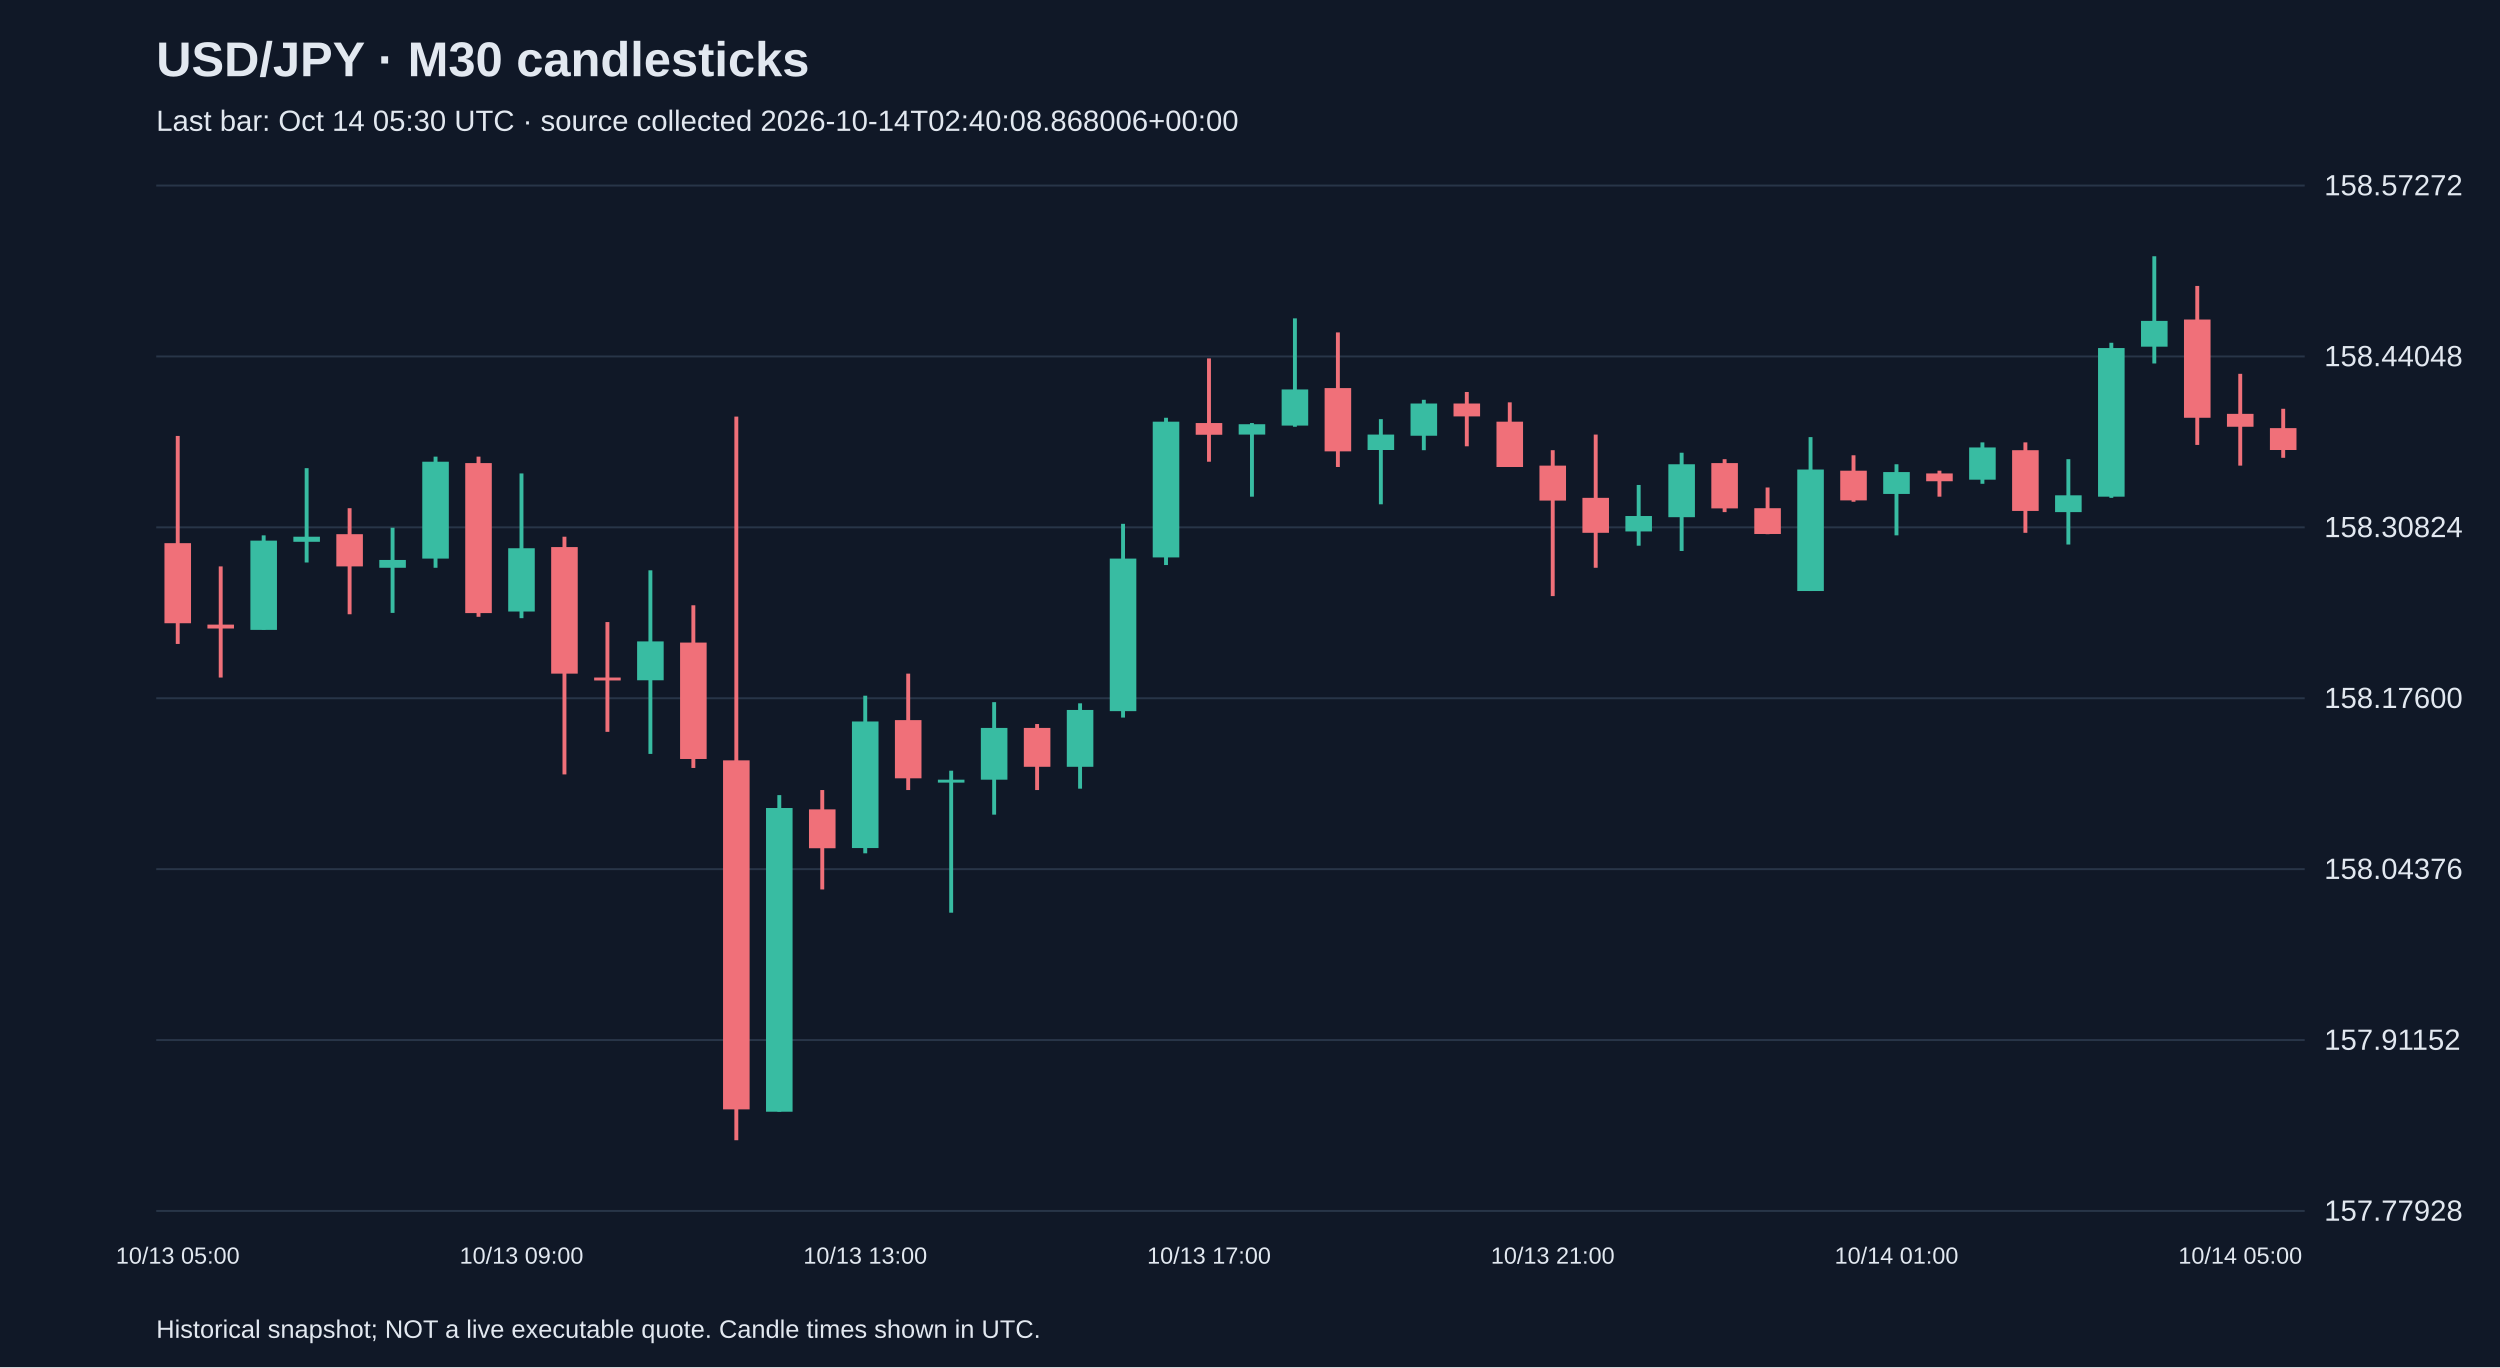
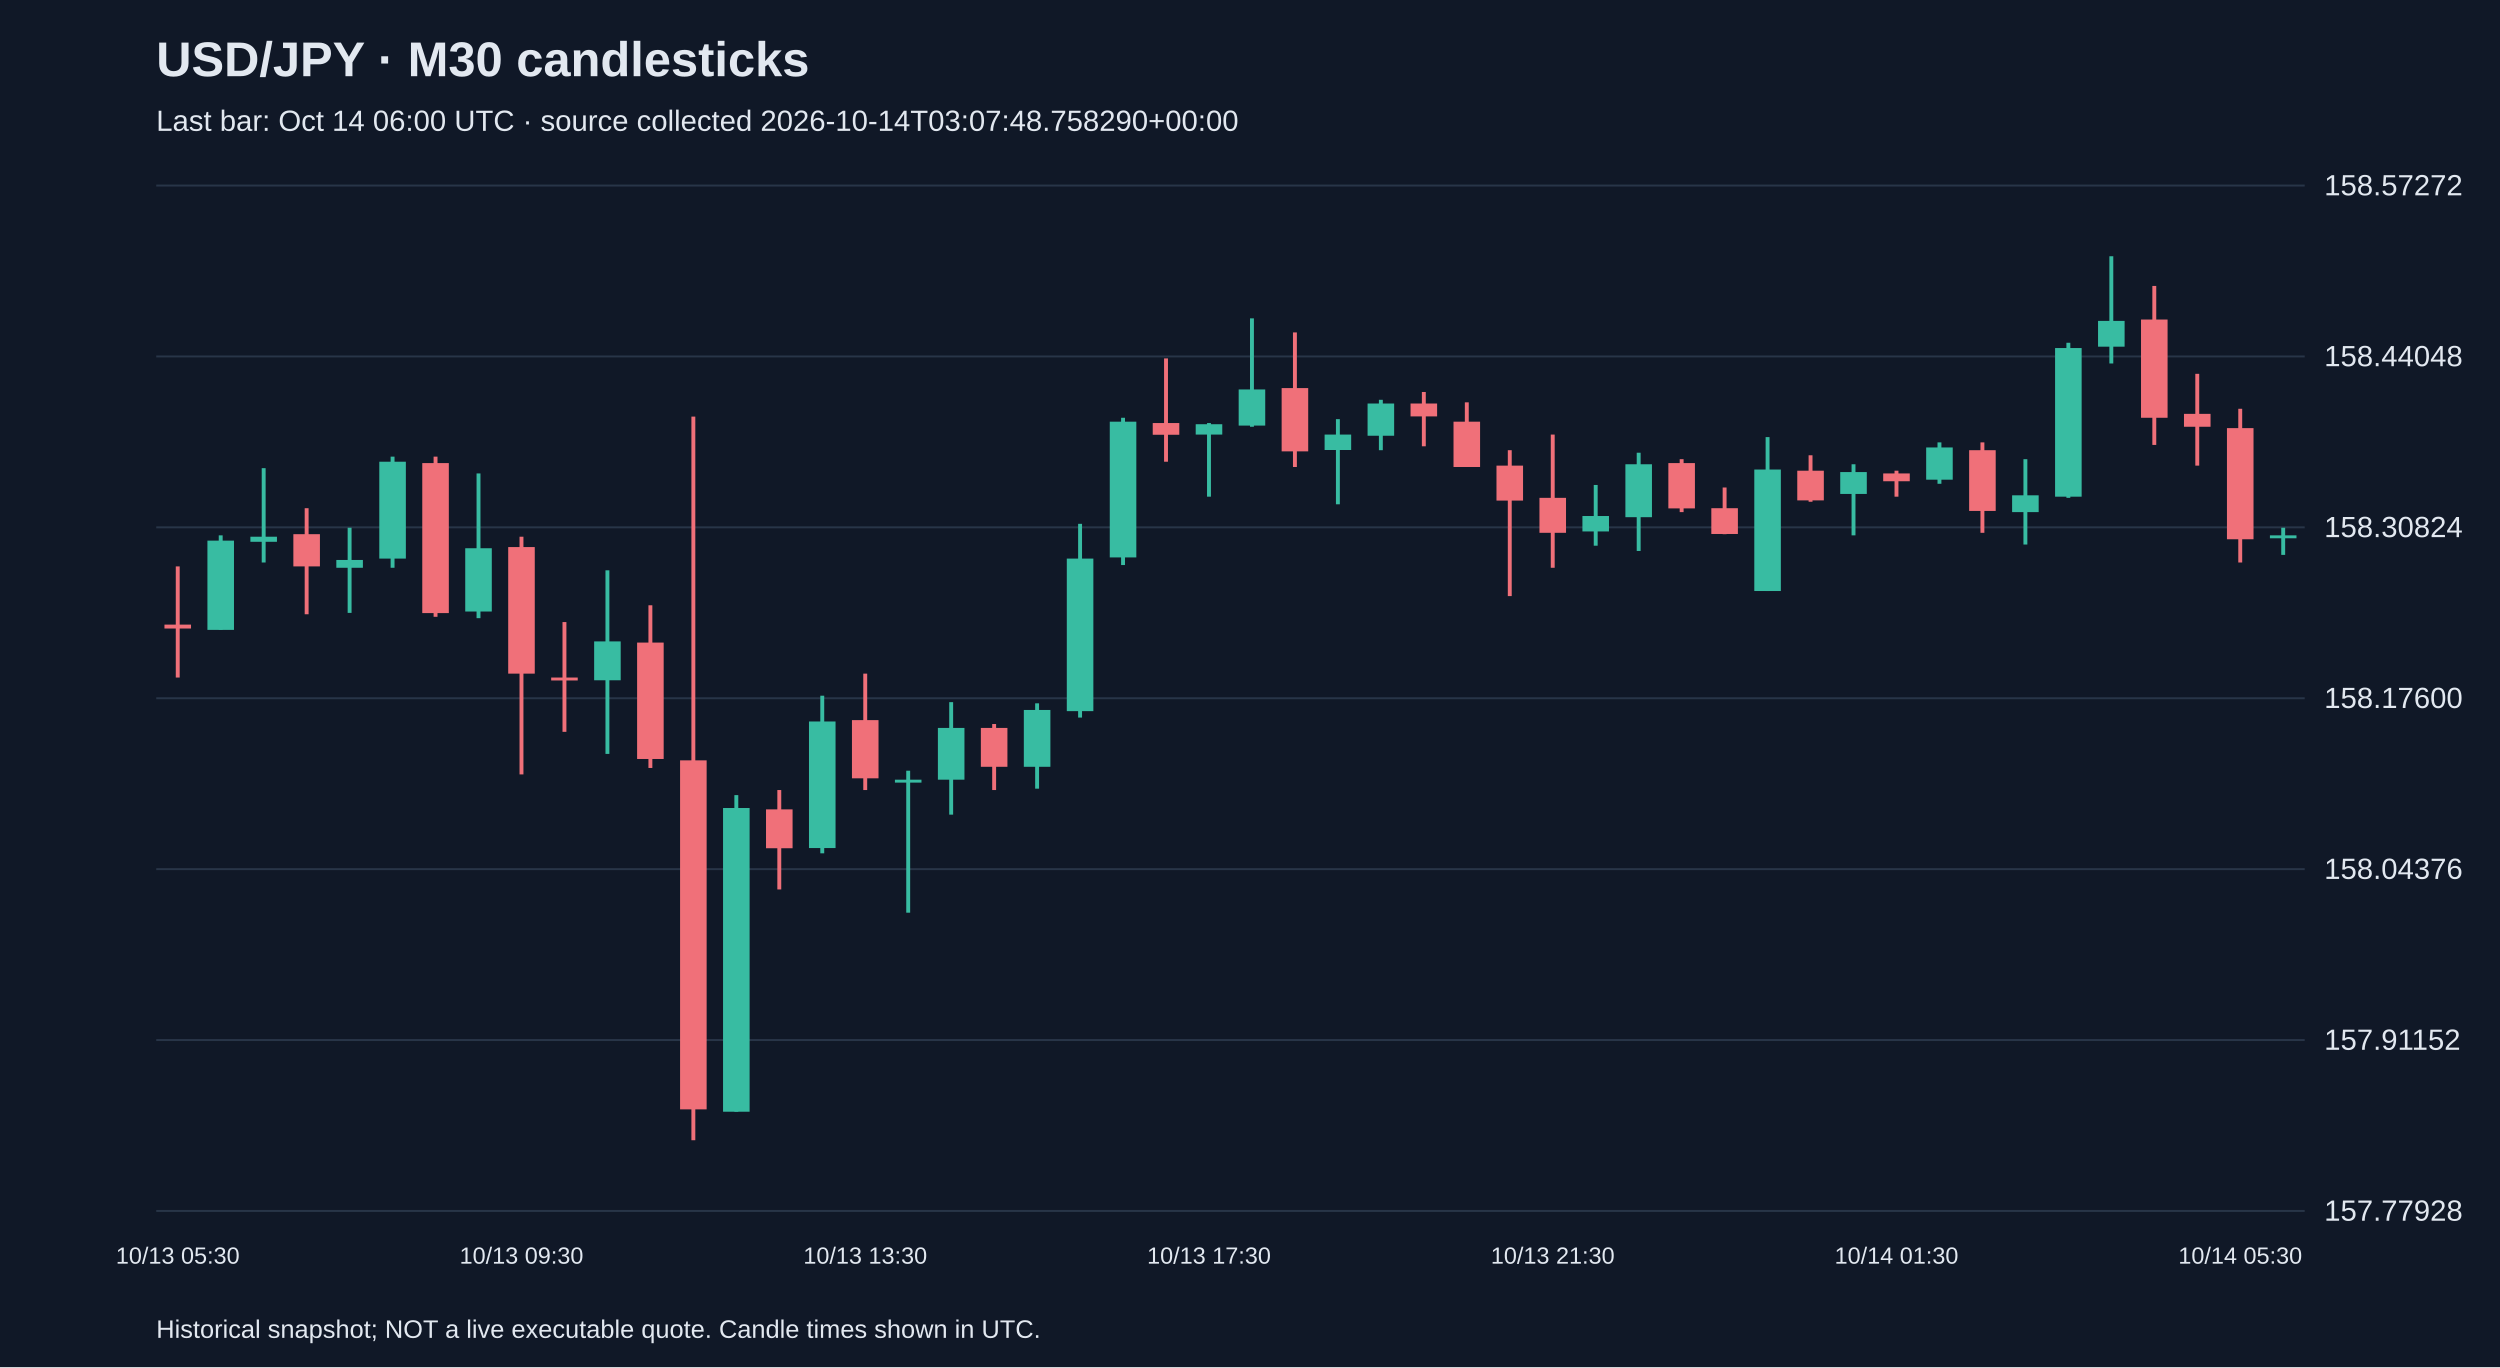
<svg xmlns="http://www.w3.org/2000/svg" viewBox="0 0 1280 700">
  <rect width="100%" height="100%" fill="#101827" />
  <style>text{font-family:Arial,sans-serif;fill:#e2e8f0}</style>
  <text x="80" y="39" font-size="25" font-weight="bold">USD/JPY · M30 candlesticks</text>
-   <text x="80" y="67" font-size="15" fill="#a6b1c5">Last bar: Oct 14 05:30 UTC · source collected 2026-10-14T02:40:08.868006+00:00</text>
+   <text x="80" y="67" font-size="15" fill="#a6b1c5">Last bar: Oct 14 06:00 UTC · source collected 2026-10-14T03:07:48.758290+00:00</text>
  <line x1="80" y1="620.0" x2="1180" y2="620.0" stroke="#283548" />
  <text x="1190" y="625.0" font-size="15">157.77928</text>
  <line x1="80" y1="532.5" x2="1180" y2="532.5" stroke="#283548" />
  <text x="1190" y="537.5" font-size="15">157.91152</text>
  <line x1="80" y1="445.0" x2="1180" y2="445.0" stroke="#283548" />
  <text x="1190" y="450.0" font-size="15">158.04376</text>
  <line x1="80" y1="357.5" x2="1180" y2="357.5" stroke="#283548" />
  <text x="1190" y="362.5" font-size="15">158.17600</text>
  <line x1="80" y1="270.0" x2="1180" y2="270.0" stroke="#283548" />
  <text x="1190" y="275.0" font-size="15">158.30824</text>
  <line x1="80" y1="182.5" x2="1180" y2="182.5" stroke="#283548" />
  <text x="1190" y="187.5" font-size="15">158.44048</text>
  <line x1="80" y1="95.0" x2="1180" y2="95.0" stroke="#283548" />
  <text x="1190" y="100.0" font-size="15">158.57272</text>
-   <line x1="91.0" y1="223.2" x2="91.0" y2="329.7" stroke="#f07079" stroke-width="2" />
-   <rect x="84.2" y="278.1" width="13.6" height="41.0" fill="#f07079" />
-   <text x="91.0" y="647" text-anchor="middle" font-size="12">10/13 05:00</text>
-   <line x1="113.0" y1="290.0" x2="113.0" y2="346.9" stroke="#f07079" stroke-width="2" />
-   <rect x="106.2" y="319.8" width="13.6" height="2.0" fill="#f07079" />
-   <line x1="135.0" y1="274.1" x2="135.0" y2="322.4" stroke="#38bca2" stroke-width="2" />
-   <rect x="128.2" y="276.8" width="13.6" height="45.7" fill="#38bca2" />
-   <line x1="157.0" y1="239.7" x2="157.0" y2="288.0" stroke="#38bca2" stroke-width="2" />
-   <rect x="150.2" y="274.8" width="13.6" height="2.6" fill="#38bca2" />
-   <line x1="179.0" y1="260.2" x2="179.0" y2="314.5" stroke="#f07079" stroke-width="2" />
-   <rect x="172.2" y="273.5" width="13.6" height="16.5" fill="#f07079" />
-   <line x1="201.0" y1="270.2" x2="201.0" y2="313.8" stroke="#38bca2" stroke-width="2" />
-   <rect x="194.2" y="286.7" width="13.6" height="4.0" fill="#38bca2" />
-   <line x1="223.0" y1="233.8" x2="223.0" y2="290.7" stroke="#38bca2" stroke-width="2" />
-   <rect x="216.2" y="236.4" width="13.6" height="49.6" fill="#38bca2" />
-   <line x1="245.0" y1="233.8" x2="245.0" y2="315.8" stroke="#f07079" stroke-width="2" />
-   <rect x="238.2" y="237.1" width="13.6" height="76.8" fill="#f07079" />
-   <line x1="267.0" y1="242.4" x2="267.0" y2="316.5" stroke="#38bca2" stroke-width="2" />
-   <rect x="260.2" y="280.7" width="13.6" height="32.4" fill="#38bca2" />
-   <text x="267.0" y="647" text-anchor="middle" font-size="12">10/13 09:00</text>
-   <line x1="289.0" y1="274.8" x2="289.0" y2="396.5" stroke="#f07079" stroke-width="2" />
-   <rect x="282.2" y="280.1" width="13.6" height="64.8" fill="#f07079" />
-   <line x1="311.0" y1="318.5" x2="311.0" y2="374.7" stroke="#f07079" stroke-width="2" />
-   <rect x="304.2" y="346.9" width="13.6" height="1.5" fill="#f07079" />
-   <line x1="333.0" y1="292.0" x2="333.0" y2="386.0" stroke="#38bca2" stroke-width="2" />
-   <rect x="326.2" y="328.4" width="13.6" height="19.9" fill="#38bca2" />
-   <line x1="355.0" y1="309.9" x2="355.0" y2="393.2" stroke="#f07079" stroke-width="2" />
-   <rect x="348.2" y="329.0" width="13.6" height="59.6" fill="#f07079" />
-   <line x1="377.0" y1="213.3" x2="377.0" y2="583.8" stroke="#f07079" stroke-width="2" />
-   <rect x="370.2" y="389.3" width="13.6" height="178.7" fill="#f07079" />
-   <line x1="399.0" y1="407.1" x2="399.0" y2="569.2" stroke="#38bca2" stroke-width="2" />
-   <rect x="392.2" y="413.7" width="13.6" height="155.5" fill="#38bca2" />
-   <line x1="421.0" y1="404.5" x2="421.0" y2="455.4" stroke="#f07079" stroke-width="2" />
-   <rect x="414.2" y="414.4" width="13.6" height="19.9" fill="#f07079" />
-   <line x1="443.0" y1="356.2" x2="443.0" y2="436.9" stroke="#38bca2" stroke-width="2" />
-   <rect x="436.2" y="369.4" width="13.6" height="64.8" fill="#38bca2" />
-   <text x="443.0" y="647" text-anchor="middle" font-size="12">10/13 13:00</text>
-   <line x1="465.0" y1="344.9" x2="465.0" y2="404.5" stroke="#f07079" stroke-width="2" />
-   <rect x="458.2" y="368.7" width="13.6" height="29.8" fill="#f07079" />
-   <line x1="487.0" y1="394.6" x2="487.0" y2="467.3" stroke="#38bca2" stroke-width="2" />
-   <rect x="480.2" y="399.2" width="13.6" height="1.5" fill="#38bca2" />
-   <line x1="509.0" y1="359.5" x2="509.0" y2="417.1" stroke="#38bca2" stroke-width="2" />
-   <rect x="502.2" y="372.7" width="13.6" height="26.5" fill="#38bca2" />
-   <line x1="531.0" y1="370.7" x2="531.0" y2="404.5" stroke="#f07079" stroke-width="2" />
-   <rect x="524.2" y="372.7" width="13.6" height="19.9" fill="#f07079" />
-   <line x1="553.0" y1="360.1" x2="553.0" y2="403.8" stroke="#38bca2" stroke-width="2" />
-   <rect x="546.2" y="363.5" width="13.6" height="29.1" fill="#38bca2" />
-   <line x1="575.0" y1="268.2" x2="575.0" y2="367.4" stroke="#38bca2" stroke-width="2" />
-   <rect x="568.2" y="286.0" width="13.6" height="78.1" fill="#38bca2" />
-   <line x1="597.0" y1="213.9" x2="597.0" y2="289.3" stroke="#38bca2" stroke-width="2" />
-   <rect x="590.2" y="215.9" width="13.6" height="69.5" fill="#38bca2" />
-   <line x1="619.0" y1="183.5" x2="619.0" y2="236.4" stroke="#f07079" stroke-width="2" />
-   <rect x="612.2" y="216.6" width="13.6" height="6.0" fill="#f07079" />
-   <text x="619.0" y="647" text-anchor="middle" font-size="12">10/13 17:00</text>
-   <line x1="641.0" y1="216.6" x2="641.0" y2="254.3" stroke="#38bca2" stroke-width="2" />
-   <rect x="634.2" y="217.2" width="13.6" height="5.3" fill="#38bca2" />
-   <line x1="663.0" y1="163.0" x2="663.0" y2="218.5" stroke="#38bca2" stroke-width="2" />
-   <rect x="656.2" y="199.4" width="13.6" height="18.5" fill="#38bca2" />
-   <line x1="685.0" y1="170.2" x2="685.0" y2="239.1" stroke="#f07079" stroke-width="2" />
-   <rect x="678.2" y="198.7" width="13.6" height="32.4" fill="#f07079" />
-   <line x1="707.0" y1="214.6" x2="707.0" y2="258.2" stroke="#38bca2" stroke-width="2" />
-   <rect x="700.2" y="222.5" width="13.6" height="7.9" fill="#38bca2" />
-   <line x1="729.0" y1="204.7" x2="729.0" y2="230.5" stroke="#38bca2" stroke-width="2" />
-   <rect x="722.2" y="206.6" width="13.6" height="16.5" fill="#38bca2" />
-   <line x1="751.0" y1="200.7" x2="751.0" y2="228.5" stroke="#f07079" stroke-width="2" />
-   <rect x="744.2" y="206.6" width="13.6" height="6.6" fill="#f07079" />
-   <line x1="773.0" y1="206.0" x2="773.0" y2="239.1" stroke="#f07079" stroke-width="2" />
-   <rect x="766.2" y="215.9" width="13.6" height="23.2" fill="#f07079" />
-   <line x1="795.0" y1="230.5" x2="795.0" y2="305.2" stroke="#f07079" stroke-width="2" />
-   <rect x="788.2" y="238.4" width="13.6" height="17.9" fill="#f07079" />
-   <text x="795.0" y="647" text-anchor="middle" font-size="12">10/13 21:00</text>
-   <line x1="817.0" y1="222.5" x2="817.0" y2="290.7" stroke="#f07079" stroke-width="2" />
-   <rect x="810.2" y="254.9" width="13.6" height="17.9" fill="#f07079" />
-   <line x1="839.0" y1="248.3" x2="839.0" y2="279.4" stroke="#38bca2" stroke-width="2" />
-   <rect x="832.2" y="264.2" width="13.6" height="7.9" fill="#38bca2" />
-   <line x1="861.0" y1="231.8" x2="861.0" y2="282.1" stroke="#38bca2" stroke-width="2" />
-   <rect x="854.2" y="237.7" width="13.6" height="27.1" fill="#38bca2" />
-   <line x1="883.0" y1="235.1" x2="883.0" y2="262.2" stroke="#f07079" stroke-width="2" />
-   <rect x="876.2" y="237.1" width="13.6" height="23.2" fill="#f07079" />
-   <line x1="905.0" y1="249.6" x2="905.0" y2="273.5" stroke="#f07079" stroke-width="2" />
-   <rect x="898.2" y="260.2" width="13.6" height="13.2" fill="#f07079" />
-   <line x1="927.0" y1="223.8" x2="927.0" y2="302.6" stroke="#38bca2" stroke-width="2" />
-   <rect x="920.2" y="240.4" width="13.6" height="62.2" fill="#38bca2" />
-   <line x1="949.0" y1="233.1" x2="949.0" y2="256.9" stroke="#f07079" stroke-width="2" />
-   <rect x="942.2" y="241.0" width="13.6" height="15.2" fill="#f07079" />
-   <line x1="971.0" y1="237.7" x2="971.0" y2="274.1" stroke="#38bca2" stroke-width="2" />
-   <rect x="964.2" y="241.7" width="13.6" height="11.2" fill="#38bca2" />
-   <text x="971.0" y="647" text-anchor="middle" font-size="12">10/14 01:00</text>
-   <line x1="993.0" y1="241.0" x2="993.0" y2="254.3" stroke="#f07079" stroke-width="2" />
-   <rect x="986.2" y="242.4" width="13.6" height="4.0" fill="#f07079" />
-   <line x1="1015.0" y1="226.5" x2="1015.0" y2="247.7" stroke="#38bca2" stroke-width="2" />
-   <rect x="1008.2" y="229.1" width="13.6" height="16.5" fill="#38bca2" />
-   <line x1="1037.0" y1="226.5" x2="1037.0" y2="272.8" stroke="#f07079" stroke-width="2" />
-   <rect x="1030.2" y="230.5" width="13.6" height="31.1" fill="#f07079" />
-   <line x1="1059.0" y1="235.1" x2="1059.0" y2="278.8" stroke="#38bca2" stroke-width="2" />
-   <rect x="1052.2" y="253.6" width="13.6" height="8.6" fill="#38bca2" />
-   <line x1="1081.0" y1="175.5" x2="1081.0" y2="254.9" stroke="#38bca2" stroke-width="2" />
-   <rect x="1074.2" y="178.2" width="13.6" height="76.1" fill="#38bca2" />
-   <line x1="1103.0" y1="131.2" x2="1103.0" y2="186.1" stroke="#38bca2" stroke-width="2" />
-   <rect x="1096.2" y="164.3" width="13.6" height="13.2" fill="#38bca2" />
-   <line x1="1125.0" y1="146.4" x2="1125.0" y2="227.8" stroke="#f07079" stroke-width="2" />
-   <rect x="1118.2" y="163.6" width="13.6" height="50.3" fill="#f07079" />
-   <line x1="1147.0" y1="191.4" x2="1147.0" y2="238.4" stroke="#f07079" stroke-width="2" />
-   <rect x="1140.2" y="211.9" width="13.6" height="6.6" fill="#f07079" />
-   <text x="1147.0" y="647" text-anchor="middle" font-size="12">10/14 05:00</text>
-   <line x1="1169.0" y1="209.3" x2="1169.0" y2="234.4" stroke="#f07079" stroke-width="2" />
-   <rect x="1162.2" y="219.2" width="13.6" height="11.2" fill="#f07079" />
+   <line x1="91.0" y1="290.0" x2="91.0" y2="346.9" stroke="#f07079" stroke-width="2" />
+   <rect x="84.2" y="319.8" width="13.6" height="2.0" fill="#f07079" />
+   <text x="91.0" y="647" text-anchor="middle" font-size="12">10/13 05:30</text>
+   <line x1="113.0" y1="274.1" x2="113.0" y2="322.4" stroke="#38bca2" stroke-width="2" />
+   <rect x="106.2" y="276.8" width="13.6" height="45.7" fill="#38bca2" />
+   <line x1="135.0" y1="239.7" x2="135.0" y2="288.0" stroke="#38bca2" stroke-width="2" />
+   <rect x="128.2" y="274.8" width="13.6" height="2.6" fill="#38bca2" />
+   <line x1="157.0" y1="260.2" x2="157.0" y2="314.5" stroke="#f07079" stroke-width="2" />
+   <rect x="150.2" y="273.5" width="13.6" height="16.5" fill="#f07079" />
+   <line x1="179.0" y1="270.2" x2="179.0" y2="313.8" stroke="#38bca2" stroke-width="2" />
+   <rect x="172.2" y="286.7" width="13.6" height="4.0" fill="#38bca2" />
+   <line x1="201.0" y1="233.8" x2="201.0" y2="290.7" stroke="#38bca2" stroke-width="2" />
+   <rect x="194.2" y="236.4" width="13.6" height="49.6" fill="#38bca2" />
+   <line x1="223.0" y1="233.8" x2="223.0" y2="315.8" stroke="#f07079" stroke-width="2" />
+   <rect x="216.2" y="237.1" width="13.6" height="76.8" fill="#f07079" />
+   <line x1="245.0" y1="242.4" x2="245.0" y2="316.5" stroke="#38bca2" stroke-width="2" />
+   <rect x="238.2" y="280.7" width="13.6" height="32.4" fill="#38bca2" />
+   <line x1="267.0" y1="274.8" x2="267.0" y2="396.5" stroke="#f07079" stroke-width="2" />
+   <rect x="260.2" y="280.1" width="13.6" height="64.8" fill="#f07079" />
+   <text x="267.0" y="647" text-anchor="middle" font-size="12">10/13 09:30</text>
+   <line x1="289.0" y1="318.5" x2="289.0" y2="374.7" stroke="#f07079" stroke-width="2" />
+   <rect x="282.2" y="346.9" width="13.6" height="1.5" fill="#f07079" />
+   <line x1="311.0" y1="292.0" x2="311.0" y2="386.0" stroke="#38bca2" stroke-width="2" />
+   <rect x="304.2" y="328.4" width="13.6" height="19.9" fill="#38bca2" />
+   <line x1="333.0" y1="309.9" x2="333.0" y2="393.2" stroke="#f07079" stroke-width="2" />
+   <rect x="326.2" y="329.0" width="13.6" height="59.6" fill="#f07079" />
+   <line x1="355.0" y1="213.3" x2="355.0" y2="583.8" stroke="#f07079" stroke-width="2" />
+   <rect x="348.2" y="389.3" width="13.6" height="178.7" fill="#f07079" />
+   <line x1="377.0" y1="407.1" x2="377.0" y2="569.2" stroke="#38bca2" stroke-width="2" />
+   <rect x="370.2" y="413.7" width="13.6" height="155.5" fill="#38bca2" />
+   <line x1="399.0" y1="404.5" x2="399.0" y2="455.4" stroke="#f07079" stroke-width="2" />
+   <rect x="392.2" y="414.4" width="13.6" height="19.9" fill="#f07079" />
+   <line x1="421.0" y1="356.2" x2="421.0" y2="436.9" stroke="#38bca2" stroke-width="2" />
+   <rect x="414.2" y="369.4" width="13.6" height="64.8" fill="#38bca2" />
+   <line x1="443.0" y1="344.9" x2="443.0" y2="404.5" stroke="#f07079" stroke-width="2" />
+   <rect x="436.2" y="368.7" width="13.6" height="29.8" fill="#f07079" />
+   <text x="443.0" y="647" text-anchor="middle" font-size="12">10/13 13:30</text>
+   <line x1="465.0" y1="394.6" x2="465.0" y2="467.3" stroke="#38bca2" stroke-width="2" />
+   <rect x="458.2" y="399.2" width="13.6" height="1.5" fill="#38bca2" />
+   <line x1="487.0" y1="359.5" x2="487.0" y2="417.1" stroke="#38bca2" stroke-width="2" />
+   <rect x="480.2" y="372.7" width="13.6" height="26.5" fill="#38bca2" />
+   <line x1="509.0" y1="370.7" x2="509.0" y2="404.5" stroke="#f07079" stroke-width="2" />
+   <rect x="502.2" y="372.7" width="13.6" height="19.9" fill="#f07079" />
+   <line x1="531.0" y1="360.1" x2="531.0" y2="403.8" stroke="#38bca2" stroke-width="2" />
+   <rect x="524.2" y="363.5" width="13.6" height="29.1" fill="#38bca2" />
+   <line x1="553.0" y1="268.2" x2="553.0" y2="367.4" stroke="#38bca2" stroke-width="2" />
+   <rect x="546.2" y="286.0" width="13.6" height="78.1" fill="#38bca2" />
+   <line x1="575.0" y1="213.9" x2="575.0" y2="289.3" stroke="#38bca2" stroke-width="2" />
+   <rect x="568.2" y="215.9" width="13.6" height="69.5" fill="#38bca2" />
+   <line x1="597.0" y1="183.5" x2="597.0" y2="236.4" stroke="#f07079" stroke-width="2" />
+   <rect x="590.2" y="216.6" width="13.6" height="6.0" fill="#f07079" />
+   <line x1="619.0" y1="216.6" x2="619.0" y2="254.3" stroke="#38bca2" stroke-width="2" />
+   <rect x="612.2" y="217.2" width="13.6" height="5.3" fill="#38bca2" />
+   <text x="619.0" y="647" text-anchor="middle" font-size="12">10/13 17:30</text>
+   <line x1="641.0" y1="163.0" x2="641.0" y2="218.5" stroke="#38bca2" stroke-width="2" />
+   <rect x="634.2" y="199.4" width="13.6" height="18.5" fill="#38bca2" />
+   <line x1="663.0" y1="170.2" x2="663.0" y2="239.1" stroke="#f07079" stroke-width="2" />
+   <rect x="656.2" y="198.7" width="13.6" height="32.4" fill="#f07079" />
+   <line x1="685.0" y1="214.6" x2="685.0" y2="258.2" stroke="#38bca2" stroke-width="2" />
+   <rect x="678.2" y="222.5" width="13.6" height="7.9" fill="#38bca2" />
+   <line x1="707.0" y1="204.7" x2="707.0" y2="230.5" stroke="#38bca2" stroke-width="2" />
+   <rect x="700.2" y="206.6" width="13.6" height="16.5" fill="#38bca2" />
+   <line x1="729.0" y1="200.7" x2="729.0" y2="228.5" stroke="#f07079" stroke-width="2" />
+   <rect x="722.2" y="206.6" width="13.6" height="6.6" fill="#f07079" />
+   <line x1="751.0" y1="206.0" x2="751.0" y2="239.1" stroke="#f07079" stroke-width="2" />
+   <rect x="744.2" y="215.9" width="13.6" height="23.2" fill="#f07079" />
+   <line x1="773.0" y1="230.5" x2="773.0" y2="305.2" stroke="#f07079" stroke-width="2" />
+   <rect x="766.2" y="238.4" width="13.6" height="17.9" fill="#f07079" />
+   <line x1="795.0" y1="222.5" x2="795.0" y2="290.7" stroke="#f07079" stroke-width="2" />
+   <rect x="788.2" y="254.9" width="13.6" height="17.9" fill="#f07079" />
+   <text x="795.0" y="647" text-anchor="middle" font-size="12">10/13 21:30</text>
+   <line x1="817.0" y1="248.3" x2="817.0" y2="279.4" stroke="#38bca2" stroke-width="2" />
+   <rect x="810.2" y="264.2" width="13.6" height="7.9" fill="#38bca2" />
+   <line x1="839.0" y1="231.8" x2="839.0" y2="282.1" stroke="#38bca2" stroke-width="2" />
+   <rect x="832.2" y="237.7" width="13.6" height="27.1" fill="#38bca2" />
+   <line x1="861.0" y1="235.1" x2="861.0" y2="262.2" stroke="#f07079" stroke-width="2" />
+   <rect x="854.2" y="237.1" width="13.6" height="23.2" fill="#f07079" />
+   <line x1="883.0" y1="249.6" x2="883.0" y2="273.5" stroke="#f07079" stroke-width="2" />
+   <rect x="876.2" y="260.2" width="13.6" height="13.2" fill="#f07079" />
+   <line x1="905.0" y1="223.8" x2="905.0" y2="302.6" stroke="#38bca2" stroke-width="2" />
+   <rect x="898.2" y="240.4" width="13.6" height="62.2" fill="#38bca2" />
+   <line x1="927.0" y1="233.1" x2="927.0" y2="256.9" stroke="#f07079" stroke-width="2" />
+   <rect x="920.2" y="241.0" width="13.6" height="15.2" fill="#f07079" />
+   <line x1="949.0" y1="237.7" x2="949.0" y2="274.1" stroke="#38bca2" stroke-width="2" />
+   <rect x="942.2" y="241.7" width="13.6" height="11.2" fill="#38bca2" />
+   <line x1="971.0" y1="241.0" x2="971.0" y2="254.3" stroke="#f07079" stroke-width="2" />
+   <rect x="964.2" y="242.4" width="13.6" height="4.0" fill="#f07079" />
+   <text x="971.0" y="647" text-anchor="middle" font-size="12">10/14 01:30</text>
+   <line x1="993.0" y1="226.5" x2="993.0" y2="247.7" stroke="#38bca2" stroke-width="2" />
+   <rect x="986.2" y="229.1" width="13.6" height="16.5" fill="#38bca2" />
+   <line x1="1015.0" y1="226.5" x2="1015.0" y2="272.8" stroke="#f07079" stroke-width="2" />
+   <rect x="1008.2" y="230.5" width="13.6" height="31.1" fill="#f07079" />
+   <line x1="1037.0" y1="235.1" x2="1037.0" y2="278.8" stroke="#38bca2" stroke-width="2" />
+   <rect x="1030.2" y="253.6" width="13.6" height="8.6" fill="#38bca2" />
+   <line x1="1059.0" y1="175.5" x2="1059.0" y2="254.9" stroke="#38bca2" stroke-width="2" />
+   <rect x="1052.2" y="178.2" width="13.6" height="76.1" fill="#38bca2" />
+   <line x1="1081.0" y1="131.2" x2="1081.0" y2="186.1" stroke="#38bca2" stroke-width="2" />
+   <rect x="1074.2" y="164.3" width="13.6" height="13.2" fill="#38bca2" />
+   <line x1="1103.0" y1="146.4" x2="1103.0" y2="227.8" stroke="#f07079" stroke-width="2" />
+   <rect x="1096.2" y="163.6" width="13.6" height="50.3" fill="#f07079" />
+   <line x1="1125.0" y1="191.4" x2="1125.0" y2="238.4" stroke="#f07079" stroke-width="2" />
+   <rect x="1118.2" y="211.9" width="13.6" height="6.6" fill="#f07079" />
+   <line x1="1147.0" y1="209.3" x2="1147.0" y2="288.0" stroke="#f07079" stroke-width="2" />
+   <rect x="1140.2" y="219.2" width="13.6" height="56.9" fill="#f07079" />
+   <text x="1147.0" y="647" text-anchor="middle" font-size="12">10/14 05:30</text>
+   <line x1="1169.0" y1="270.2" x2="1169.0" y2="284.1" stroke="#38bca2" stroke-width="2" />
+   <rect x="1162.2" y="274.1" width="13.6" height="1.5" fill="#38bca2" />
  <text x="80" y="685" font-size="13">Historical snapshot; NOT a live executable quote. Candle times shown in UTC.</text>
</svg>
